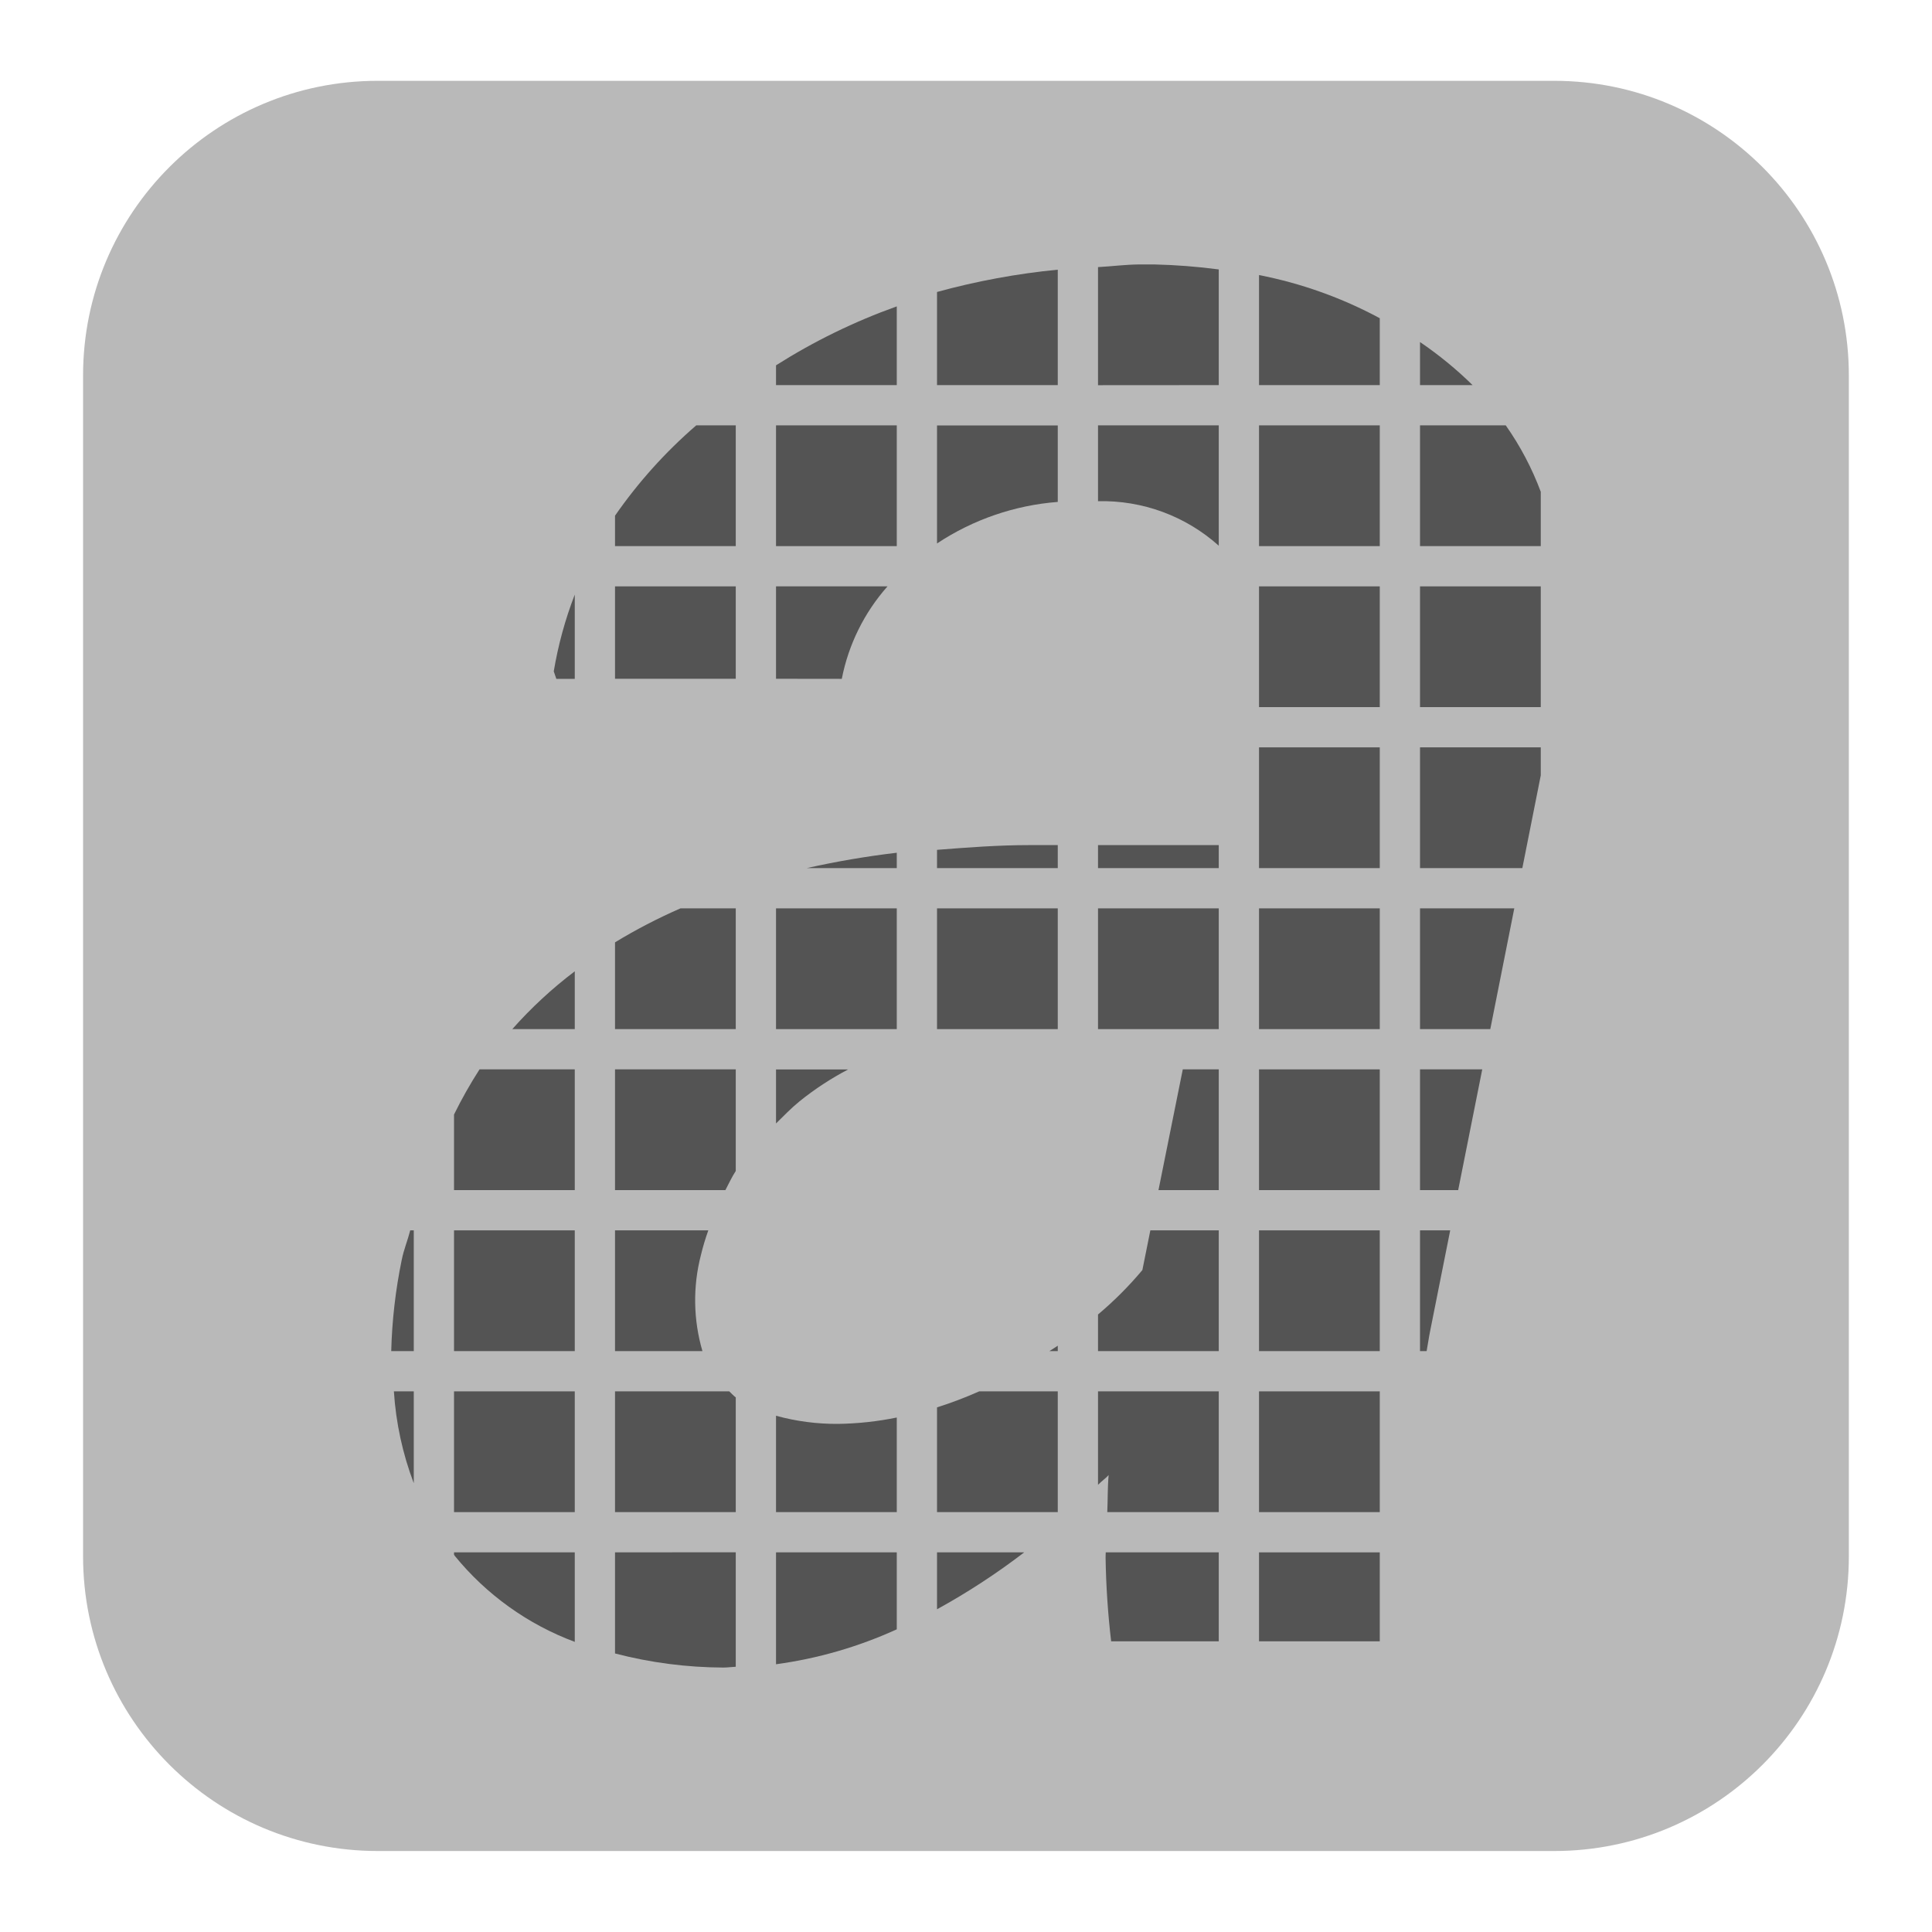
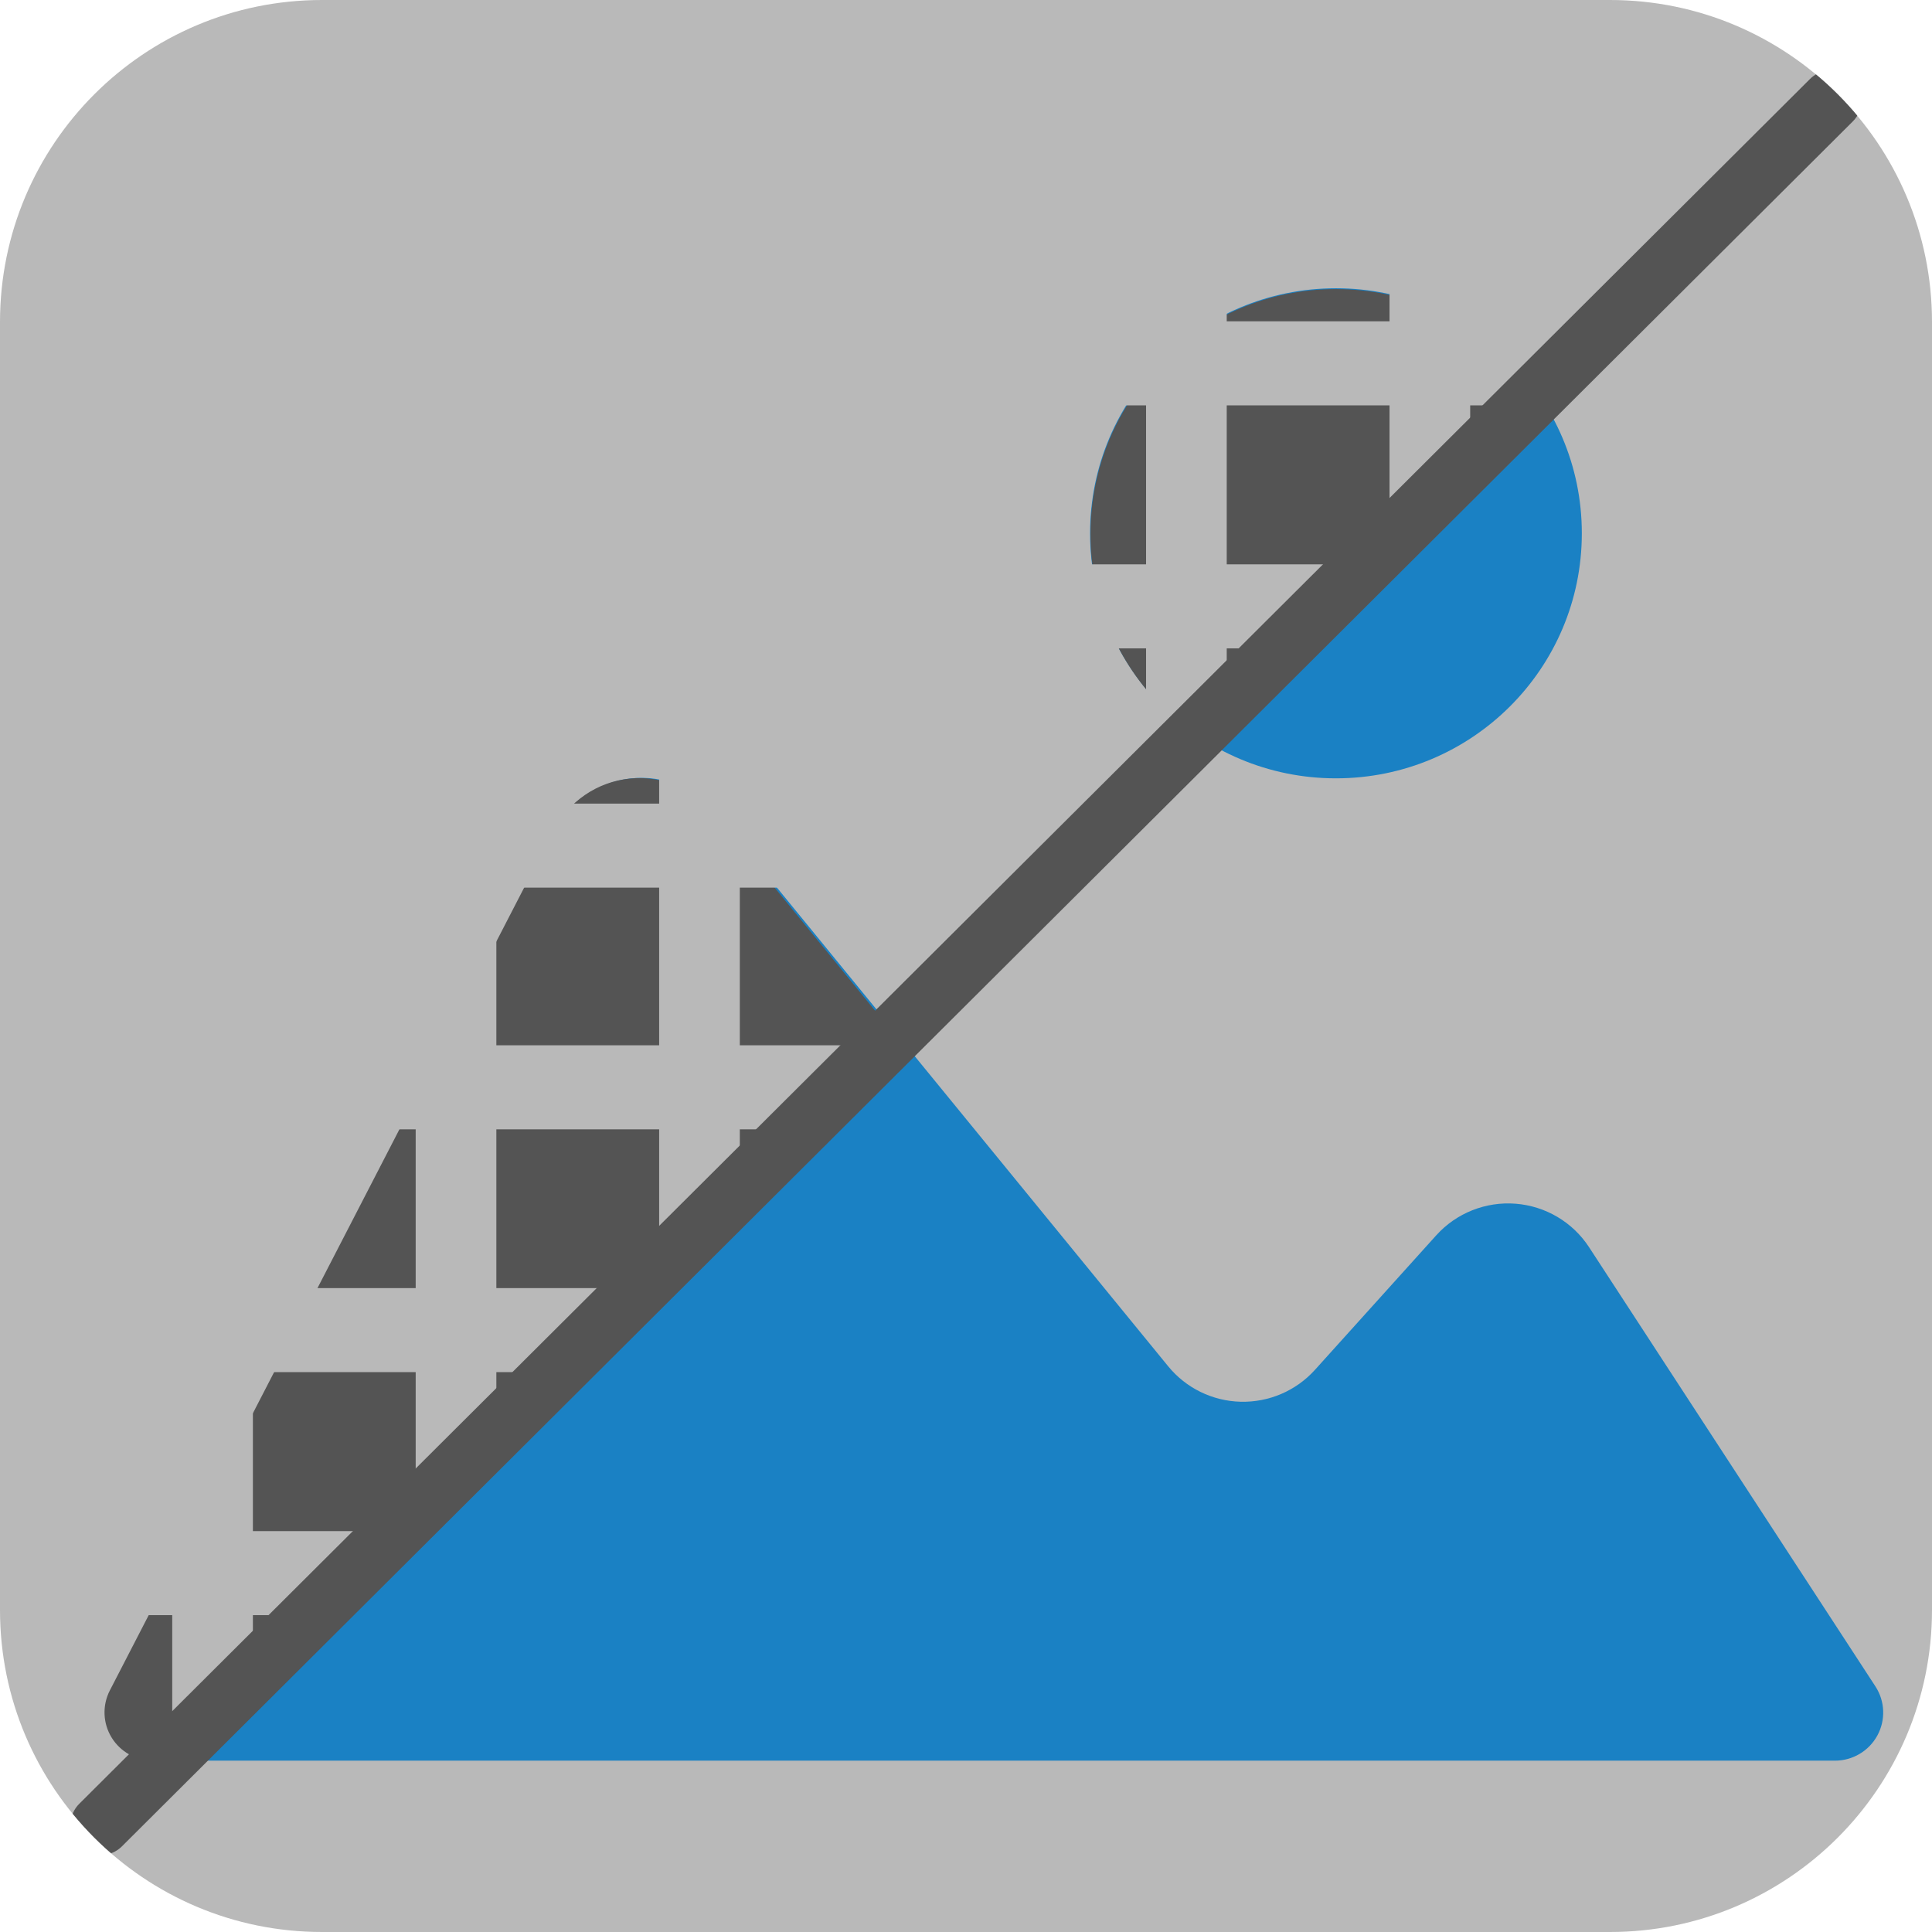
- <svg xmlns="http://www.w3.org/2000/svg" id="Слой_1" data-name="Слой 1" viewBox="0 0 24 24" version="1.1">
-   <defs id="defs116108">
-     <style id="style116106">.cls-1{fill:#b9b9b9;}.cls-2{fill:#545454;}</style>
+ <svg xmlns="http://www.w3.org/2000/svg" id="Слой_1" data-name="Слой 1" viewBox="0 0 24 24" version="1.1" width="24" height="24">
+   <path class="cls-1" d="m 4,0 h 16 a 4,4 0 0 1 4,4 V 20 A 4,4 0 0 1 20,24 H 4 A 4,4 0 0 1 0,20 V 4 A 4,4 0 0 1 4,0 Z" id="path157661" style="stroke-width:0.499" />
+   <defs id="defs157657">
+     <style id="style157655">.cls-1{fill:#b9b9b9;}.cls-2{fill:#545454;}</style>
+     <clipPath clipPathUnits="userSpaceOnUse" id="clipPath1015">
+       <path class="cls-1" d="m 8,-0.001 h 32 a 8,8.027 0 0 1 8,8.027 v 32.112 a 8,8.027 0 0 1 -8,8.027 H 8 A 8,8.027 0 0 1 1.125e-8,40.137 V 8.026 A 8,8.027 0 0 1 8,-0.001 Z" id="path1017" style="stroke-width:1" />
+     </clipPath>
+     <clipPath clipPathUnits="userSpaceOnUse" id="clipPath1018">
+       <path style="fill:none;stroke:#000000;stroke-width:0.498px;stroke-linecap:butt;stroke-linejoin:miter;stroke-opacity:1" d="M 1,10.614 13,-1.272 H 1 Z" id="path1020" />
+     </clipPath>
  </defs>
-   <path class="cls-1" d="m 4.693,1.004 h 14.614 a 3.66,3.66 0 0 1 3.66,3.66 v 14.67 a 3.66,3.66 0 0 1 -3.66,3.66 H 4.693 A 3.661,3.661 0 0 1 1.032,19.334 V 4.665 A 3.66,3.66 0 0 1 4.693,1.004 Z" id="path116112" />
-   <path class="cls-2" d="m 7.64,13.284 v 1.5 H 9.011 C 9.053,14.705 9.09,14.623 9.14,14.546 v -1.262 z" id="path116114" />
-   <rect class="cls-2" x="11.64" y="11.284" width="1.5" height="1.5" id="rect116116" />
-   <path class="cls-2" d="M 8.799,15.284 H 7.64 v 1.5 H 8.726 A 2.244,2.244 0 0 1 8.707,15.591 2.898,2.898 0 0 1 8.799,15.284 Z" id="path116118" />
-   <path class="cls-2" d="M 17.14,4.784 V 3.953 a 5.297,5.297 0 0 0 -1.5,-0.536 v 1.367 z" id="path116120" />
-   <path class="cls-2" d="m 13.64,6.226 a 2.17,2.17 0 0 1 1.5,0.553 V 5.284 h -1.5 z" id="path116122" />
-   <path class="cls-2" d="M 7.14,12.066 A 5.353,5.353 0 0 0 6.364,12.784 H 7.14 Z" id="path116124" />
-   <path class="cls-2" d="m 11.14,10.593 a 10.969,10.969 0 0 0 -1.118,0.191 H 11.14 Z" id="path116126" />
-   <rect class="cls-2" x="9.64" y="11.284" width="1.5" height="1.5" id="rect116128" />
-   <path class="cls-2" d="M 10.457,8.433 A 2.436,2.436 0 0 1 11.025,7.284 H 9.64 v 1.148 z" id="path116130" />
-   <path class="cls-2" d="m 11.64,6.751 a 3.156,3.156 0 0 1 1.5,-0.516 v -0.95 h -1.5 z" id="path116132" />
-   <rect class="cls-2" x="9.64" y="5.284" width="1.5" height="1.5" id="rect116134" />
-   <path class="cls-2" d="m 9.64,13.956 c 0.094,-0.092 0.183,-0.186 0.291,-0.274 a 3.683,3.683 0 0 1 0.605,-0.397 H 9.64 Z" id="path116136" />
-   <path class="cls-2" d="m 12.796,10.498 c -0.406,0 -0.78,0.03 -1.156,0.059 v 0.227 h 1.5 V 10.498 Z" id="path116138" />
-   <rect class="cls-2" x="15.64" y="5.284" width="1.5" height="1.5" id="rect116140" />
-   <rect class="cls-2" x="17.64" y="7.284" width="1.5" height="1.5" id="rect116142" />
-   <polygon class="cls-2" points="20.911,11.784 21.14,10.632 21.14,10.284 19.64,10.284 19.64,11.784 " id="polygon116144" transform="translate(-2,-1)" />
-   <path class="cls-2" d="m 17.64,5.284 v 1.5 h 1.5 V 6.109 A 3.651,3.651 0 0 0 18.705,5.284 Z" id="path116146" />
-   <rect class="cls-2" x="15.64" y="17.284" width="1.5" height="1.5" id="rect116148" />
-   <polygon class="cls-2" points="20.413,14.284 19.64,14.284 19.64,15.784 20.114,15.784 " id="polygon116150" transform="translate(-2,-1)" />
-   <polygon class="cls-2" points="20.513,13.784 20.811,12.284 19.64,12.284 19.64,13.784 " id="polygon116152" transform="translate(-2,-1)" />
-   <path class="cls-2" d="M 18.293,4.784 A 4.729,4.729 0 0 0 17.64,4.249 V 4.784 Z" id="path116154" />
-   <rect class="cls-2" x="15.64" y="13.284" width="1.5" height="1.5" id="rect116156" />
-   <rect class="cls-2" x="15.64" y="7.284" width="1.5" height="1.5" id="rect116158" />
-   <rect class="cls-2" x="15.64" y="15.284" width="1.5" height="1.5" id="rect116160" />
-   <rect class="cls-2" x="15.64" y="11.284" width="1.5" height="1.5" id="rect116162" />
-   <rect class="cls-2" x="15.64" y="9.284" width="1.5" height="1.5" id="rect116164" />
-   <rect class="cls-2" x="7.64" y="7.284" width="1.5" height="1.148" id="rect116166" />
-   <path class="cls-2" d="M 9.14,17.359 C 9.11,17.337 9.087,17.309 9.059,17.284 H 7.64 v 1.5 h 1.5 z" id="path116168" />
-   <path class="cls-2" d="M 4.893,17.284 A 3.933,3.933 0 0 0 5.14,18.425 v -1.141 z" id="path116170" />
-   <path class="cls-2" d="m 7.64,19.284 v 1.256 a 5.419,5.419 0 0 0 1.346,0.175 c 0.052,0 0.103,-0.008 0.154,-0.01 v -1.422 z" id="path116172" />
-   <path class="cls-2" d="m 4.86,16.784 h 0.28 v -1.5 H 5.096 c -0.032,0.126 -0.08,0.238 -0.106,0.369 A 6.417,6.417 0 0 0 4.86,16.784 Z" id="path116174" />
-   <path class="cls-2" d="m 5.64,19.284 v 0.029 l 0.008,0.013 a 3.504,3.504 0 0 0 1.492,1.07 v -1.112 z" id="path116176" />
-   <rect class="cls-2" x="5.64" y="15.284" width="1.5" height="1.5" id="rect116178" />
-   <rect class="cls-2" x="5.64" y="17.284" width="1.5" height="1.5" id="rect116180" />
-   <path class="cls-2" d="m 7.14,14.784 v -1.5 H 5.957 a 5.623,5.623 0 0 0 -0.317,0.561 v 0.939 z" id="path116182" />
-   <rect class="cls-2" x="15.64" y="19.284" width="1.5" height="1.105" id="rect116184" />
-   <path class="cls-2" d="M 18.015,15.284 H 17.64 v 1.5 h 0.082 c 0.017,-0.089 0.027,-0.17 0.046,-0.261 z" id="path116186" />
-   <path class="cls-2" d="m 13.736,19.284 c 0,0.022 -0.003,0.044 -0.002,0.065 a 10.262,10.262 0 0 0 0.069,1.04 H 15.14 v -1.105 z" id="path116188" />
-   <path class="cls-2" d="M 13.755,18.784 H 15.14 v -1.5 h -1.5 v 1.161 c 0.042,-0.043 0.091,-0.077 0.132,-0.121 -0.014,0.153 -0.01,0.307 -0.017,0.46 z" id="path116190" />
-   <path class="cls-2" d="m 11.14,19.284 h -1.5 v 1.39 a 5.352,5.352 0 0 0 1.5,-0.434 z" id="path116192" />
-   <path class="cls-2" d="m 11.64,19.991 a 8.53,8.53 0 0 0 1.083,-0.707 H 11.64 Z" id="path116194" />
-   <path class="cls-2" d="m 13.14,16.717 c -0.033,0.023 -0.07,0.044 -0.104,0.067 h 0.104 z" id="path116196" />
-   <path class="cls-2" d="M 6.911,8.433 H 7.14 V 7.386 A 4.871,4.871 0 0 0 6.879,8.34 Z" id="path116198" />
-   <polygon class="cls-2" points="16.391,15.784 17.14,15.784 17.14,14.284 16.693,14.284 " id="polygon116200" transform="translate(-2,-1)" />
-   <rect class="cls-2" x="13.64" y="11.284" width="1.5" height="1.5" id="rect116202" />
-   <path class="cls-2" d="m 9.14,12.784 v -1.5 H 8.453 A 6.821,6.821 0 0 0 7.64,11.706 v 1.078 z" id="path116204" />
-   <path class="cls-2" d="M 13.14,17.284 H 12.164 A 5.054,5.054 0 0 1 11.64,17.483 v 1.301 h 1.5 z" id="path116206" />
-   <path class="cls-2" d="M 11.14,17.609 A 3.907,3.907 0 0 1 10.412,17.688 2.829,2.829 0 0 1 9.64,17.587 v 1.197 h 1.5 z" id="path116208" />
-   <path class="cls-2" d="m 15.14,15.284 h -0.85 l -0.099,0.493 a 4.459,4.459 0 0 1 -0.551,0.552 v 0.455 h 1.5 z" id="path116210" />
-   <path class="cls-2" d="m 9.14,6.784 v -1.5 H 8.649 A 6.008,6.008 0 0 0 7.64,6.406 v 0.378 z" id="path116212" />
-   <rect class="cls-2" x="13.64" y="10.498" width="1.5" height="0.286" id="rect116214" />
-   <path class="cls-2" d="m 9.64,4.784 h 1.5 V 3.806 a 7.545,7.545 0 0 0 -1.5,0.732 z" id="path116216" />
-   <path class="cls-2" d="M 15.14,4.784 V 3.347 a 7.451,7.451 0 0 0 -0.8,-0.062 h -0.192 c -0.175,0.002 -0.338,0.024 -0.508,0.033 v 1.467 z" id="path116218" />
-   <path class="cls-2" d="M 13.14,4.784 V 3.35 a 8.935,8.935 0 0 0 -1.5,0.277 v 1.157 z" id="path116220" />
+   <g id="g4595" transform="matrix(0.5597133,0,0,0.5577952,8.471608,10.20231)" style="stroke-width:0.907">
+     <g id="g964" transform="matrix(2.04,0,0,2.04,-24.12084,-16.10147)" style="stroke-width:0.444">
+       <path class="cls-2" d="M 5.611,17.382 10.448,7.988 a 1.051,1.051 0 0 1 1.749,-0.182 l 4.917,6.037 a 1.051,1.051 0 0 0 1.596,0.039 l 1.32,-1.469 a 1.051,1.051 0 0 1 1.663,0.13 l 3.115,4.794 a 0.525,0.525 0 0 1 -0.441,0.811 H 6.078 a 0.525,0.525 0 0 1 -0.467,-0.766 z" id="path4007" style="fill:#1a81c4;fill-opacity:1;stroke-width:0.444" />
+       <circle class="cls-2" cx="18.939" cy="4.749" id="circle4009" style="fill:#1a81c4;fill-opacity:1;stroke-width:0.444" r="2.675" />
+     </g>
+   </g>
+   <g id="g983" transform="matrix(2.016224,0,0,2.019111,-1.895959,2.569254)" style="stroke-width:0.498" clip-path="url(#clipPath1018)">
+     <path style="fill:#545454;fill-opacity:1;stroke-width:0.255" id="path4007-6" d="M 1.617,9.128 4.352,3.836 a 0.594,0.592 0 0 1 0.989,-0.103 l 2.779,3.401 a 0.594,0.592 0 0 0 0.902,0.022 L 9.768,6.328 a 0.594,0.592 0 0 1 0.94,0.073 l 1.761,2.701 a 0.297,0.296 0 0 1 -0.249,0.457 H 1.882 A 0.297,0.296 0 0 1 1.617,9.128 Z" class="cls-2" />
+     <ellipse style="fill:#545454;fill-opacity:1;stroke-width:0.255" id="circle4009-7" cy="2.013" cx="9.171" class="cls-2" rx="1.512" ry="1.507" />
+     <path style="fill:none;stroke:#b9b9b9;stroke-width:0.497;stroke-linecap:butt;stroke-linejoin:miter;stroke-miterlimit:4;stroke-dasharray:none;stroke-opacity:1" d="M 2.25,9.576 V 0.607" id="path918" />
+     <path style="fill:none;stroke:#b9b9b9;stroke-width:0.497;stroke-linecap:butt;stroke-linejoin:miter;stroke-miterlimit:4;stroke-dasharray:none;stroke-opacity:1" d="M 3.75,9.576 V 0.607" id="path922" />
+     <path style="fill:none;stroke:#b9b9b9;stroke-width:0.497;stroke-linecap:butt;stroke-linejoin:miter;stroke-miterlimit:4;stroke-dasharray:none;stroke-opacity:1" d="M 5.25,9.576 V 0.607" id="path924" />
+     <path style="fill:none;stroke:#b9b9b9;stroke-width:0.497;stroke-linecap:butt;stroke-linejoin:miter;stroke-miterlimit:4;stroke-dasharray:none;stroke-opacity:1" d="M 6.75,9.576 V 0.607" id="path928" />
+     <path style="fill:none;stroke:#b9b9b9;stroke-width:0.497;stroke-linecap:butt;stroke-linejoin:miter;stroke-miterlimit:4;stroke-dasharray:none;stroke-opacity:1" d="M 8.25,9.327 V 0.358" id="path930" />
+     <path style="fill:none;stroke:#b9b9b9;stroke-width:0.497;stroke-linecap:butt;stroke-linejoin:miter;stroke-miterlimit:4;stroke-dasharray:none;stroke-opacity:1" d="M 9.75,9.327 V 0.358" id="path934" />
+     <path style="fill:none;stroke:#b9b9b9;stroke-width:0.497;stroke-linecap:butt;stroke-linejoin:miter;stroke-miterlimit:4;stroke-dasharray:none;stroke-opacity:1" d="M 11.5,9.327 V 0.358" id="path936" />
+     <path style="fill:none;stroke:#b9b9b9;stroke-width:0.248px;stroke-linecap:butt;stroke-linejoin:miter;stroke-opacity:1" d="m 11.75,9.576 h -9" id="path938" />
+     <path style="fill:none;stroke:#b9b9b9;stroke-width:0.517;stroke-linecap:butt;stroke-linejoin:miter;stroke-miterlimit:4;stroke-dasharray:none;stroke-opacity:1" d="M 11.5,8.406 H 1.75" id="path940" />
+     <path style="fill:none;stroke:#b9b9b9;stroke-width:0.517;stroke-linecap:butt;stroke-linejoin:miter;stroke-miterlimit:4;stroke-dasharray:none;stroke-opacity:1" d="M 11.5,6.911 H 1.75" id="path942" />
+     <path style="fill:none;stroke:#b9b9b9;stroke-width:0.517;stroke-linecap:butt;stroke-linejoin:miter;stroke-miterlimit:4;stroke-dasharray:none;stroke-opacity:1" d="M 11.5,5.417 H 1.75" id="path944" />
+     <path style="fill:none;stroke:#b9b9b9;stroke-width:0.517;stroke-linecap:butt;stroke-linejoin:miter;stroke-miterlimit:4;stroke-dasharray:none;stroke-opacity:1" d="M 11.229,3.93 H 1.479" id="path946" />
+     <path style="fill:none;stroke:#b9b9b9;stroke-width:0.517;stroke-linecap:butt;stroke-linejoin:miter;stroke-miterlimit:4;stroke-dasharray:none;stroke-opacity:1" d="M 11.229,2.458 H 1.479" id="path948" />
+     <path style="fill:none;stroke:#b9b9b9;stroke-width:0.517;stroke-linecap:butt;stroke-linejoin:miter;stroke-miterlimit:4;stroke-dasharray:none;stroke-opacity:1" d="M 11.229,0.963 H 1.479" id="path950" />
+   </g>
+   <path style="fill:none;stroke:#545454;stroke-width:1.5;stroke-linecap:round;stroke-linejoin:miter;stroke-miterlimit:4;stroke-dasharray:none;stroke-opacity:1" d="m 2.5,45.5 43,-43" id="path995" clip-path="url(#clipPath1015)" transform="matrix(0.5,0,0,0.4982856,0,-6.5222871e-4)" />
</svg>
